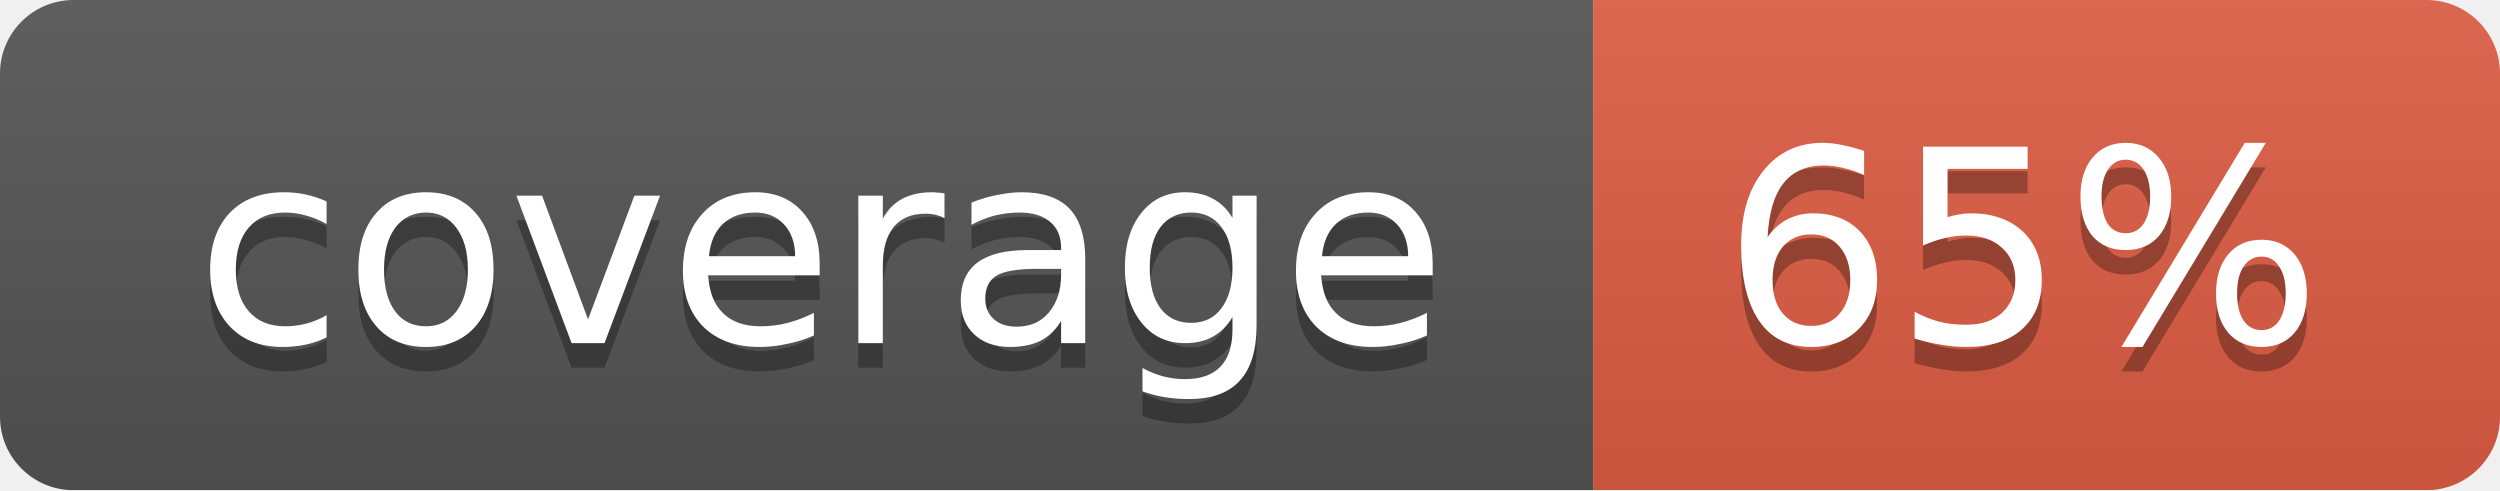
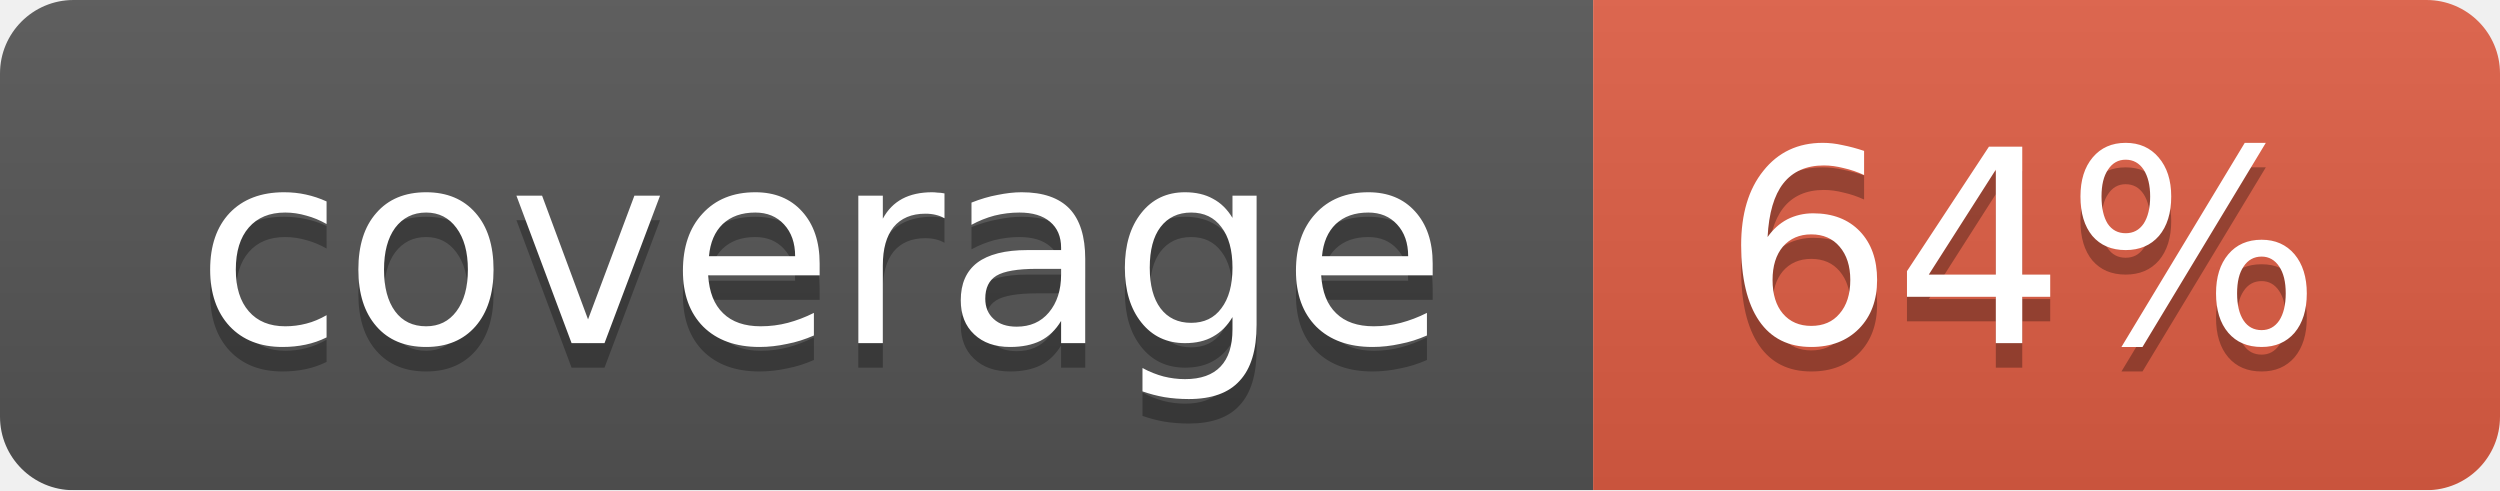
<svg xmlns="http://www.w3.org/2000/svg" width="102" height="20">
  <linearGradient id="smooth" x2="0" y2="100%">
    <stop offset="0" stop-color="#bbb" stop-opacity=".1" />
    <stop offset="1" stop-opacity=".1" />
  </linearGradient>
  <mask id="round">
    <rect width="102" height="20" rx="3" fill="#fff" />
  </mask>
  <g mask="url(#round)">
    <rect width="65" height="20" fill="#555" />
    <rect x="65" width="37" height="20" fill="#e05d44" />
    <rect width="102" height="20" fill="url(#smooth)" />
  </g>
  <g fill="#fff" text-anchor="middle" font-family="DejaVu Sans,Verdana,Geneva,sans-serif" font-size="11">
    <text x="33.5" y="15" fill="#010101" fill-opacity=".3">coverage</text>
    <text x="33.5" y="14">coverage</text>
-     <text x="82.5" y="15" fill="#010101" fill-opacity=".3">65%</text>
-     <text x="82.5" y="14">65%</text>
+     <text x="82.5" y="15" fill="#010101" fill-opacity=".3">64%</text>
+     <text x="82.5" y="14">64%</text>
  </g>
</svg>
